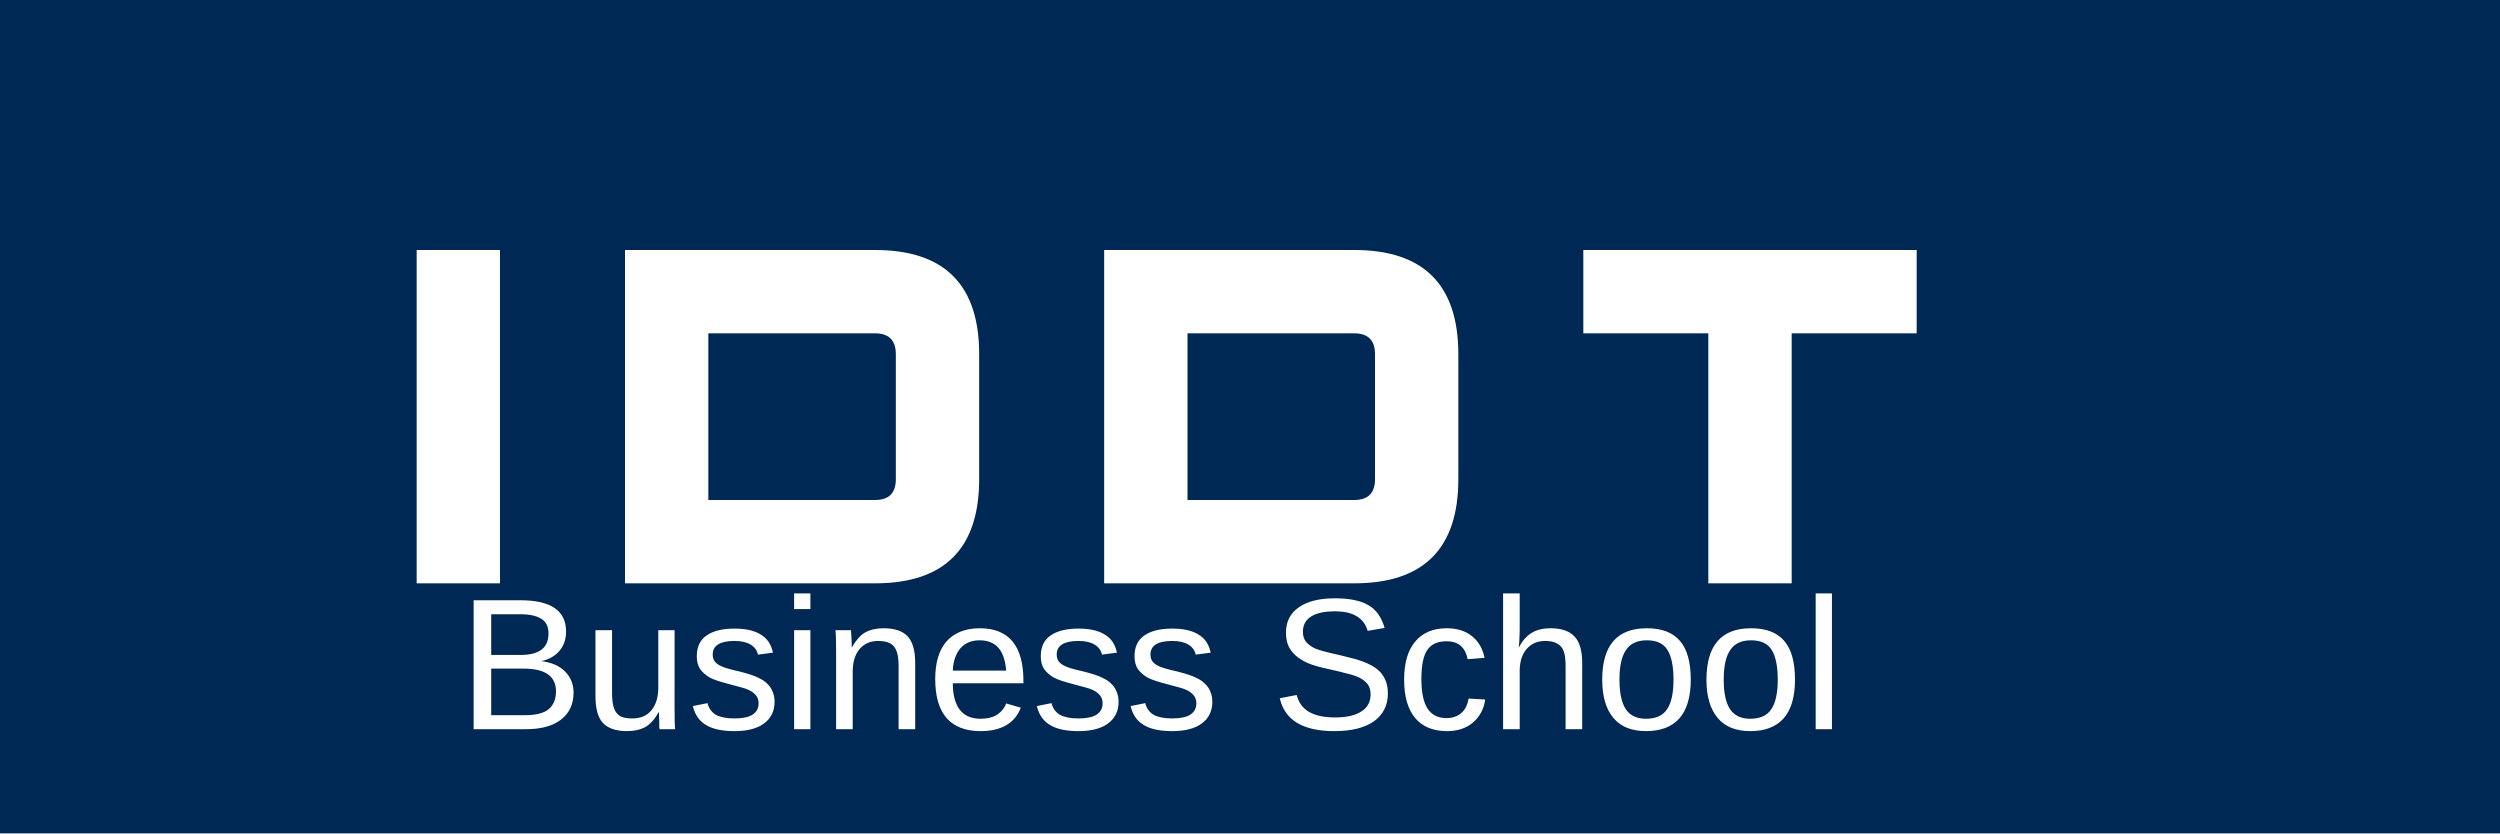
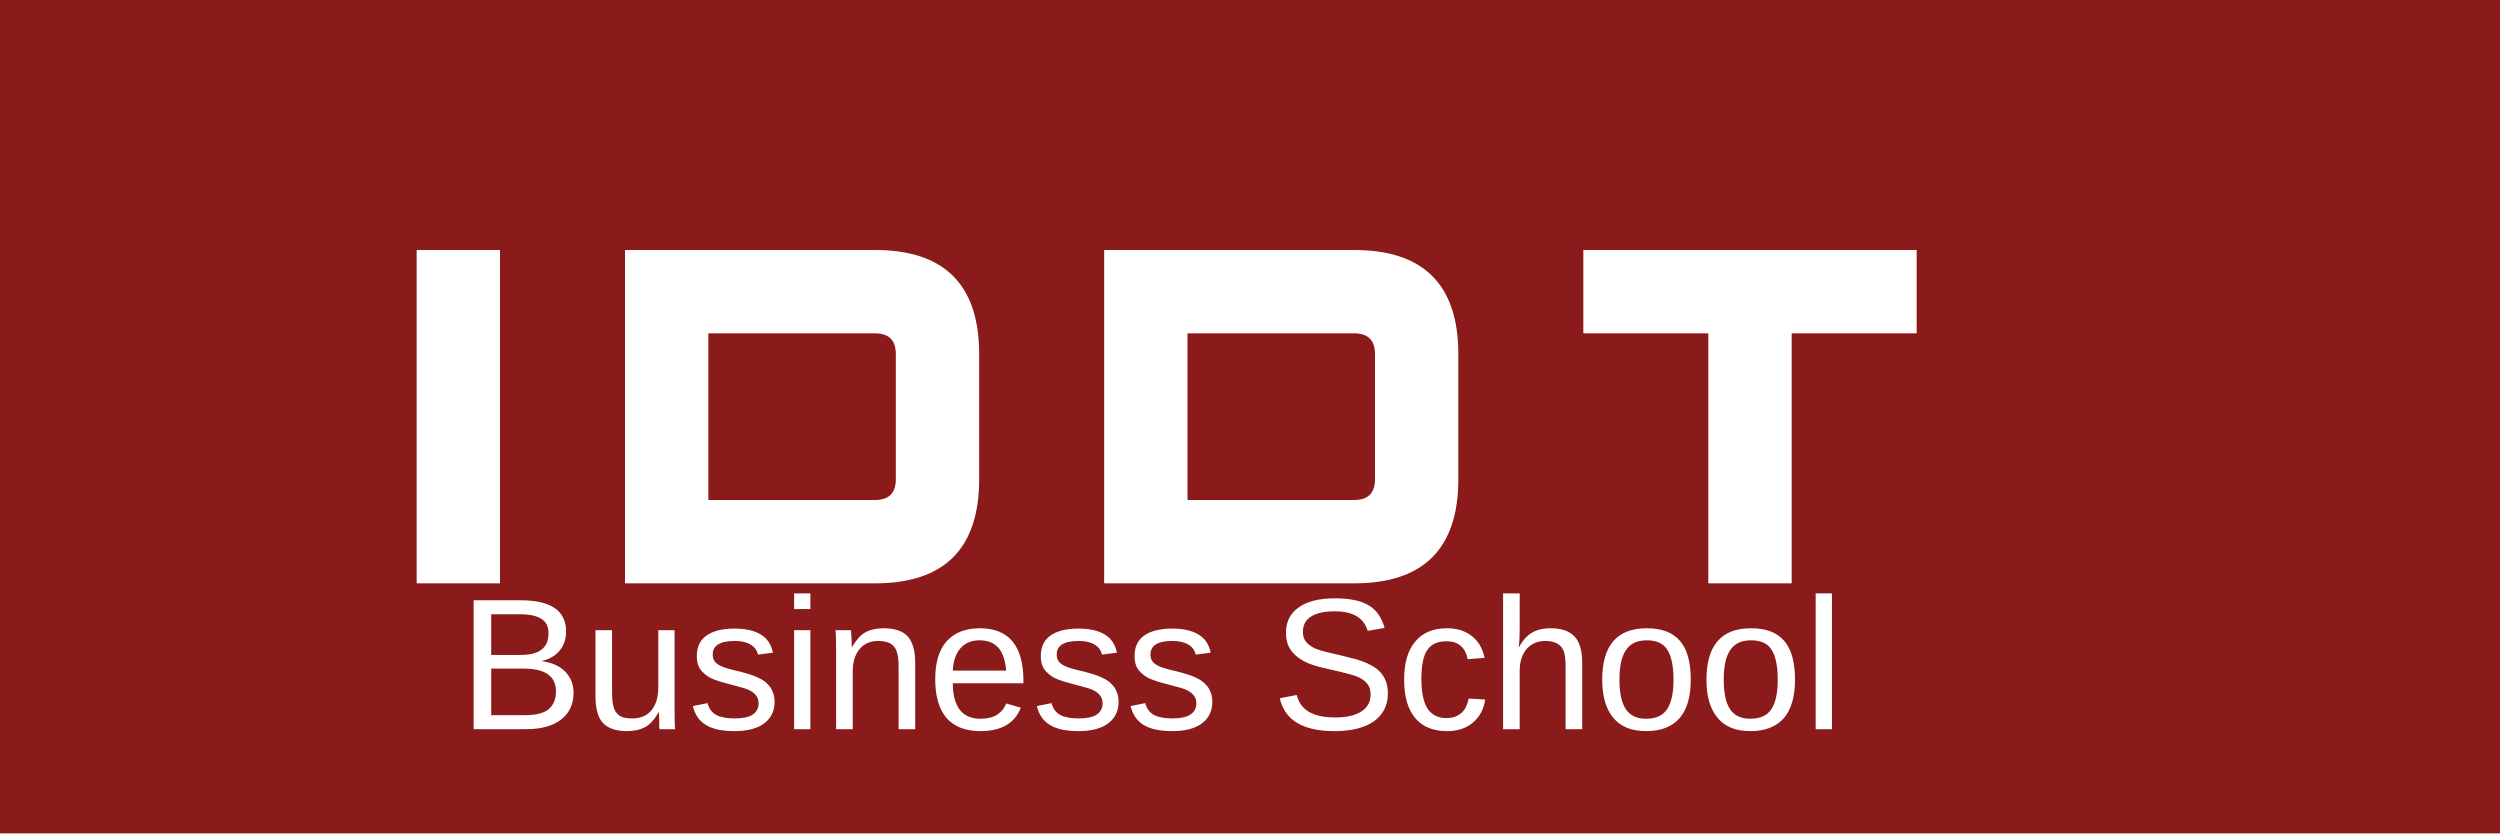
<svg xmlns="http://www.w3.org/2000/svg" width="120" height="40" viewBox="0 0 120 40">
-   <rect width="120" height="40" fill="#002855" />
+   <rect width="120" height="40" fill="#8B1A1A" />
  <g fill="#FFFFFF">
    <path d="M20,12 h4 v16 h-4 z" />
    <path d="M30,12 h12 q5,0 5,5 v6 q0,5 -5,5 h-12 v-16 z M34,16 v8 h8 q1,0 1,-1 v-6 q0,-1 -1,-1 z" />
    <path d="M53,12 h12 q5,0 5,5 v6 q0,5 -5,5 h-12 v-16 z M57,16 v8 h8 q1,0 1,-1 v-6 q0,-1 -1,-1 z" />
    <path d="M76,12 h16 v4 h-6 v12 h-4 v-12 h-6 z" />
  </g>
  <text x="22" y="35" font-family="Arial, sans-serif" font-size="9" fill="#FFFFFF">Business School</text>
</svg>
